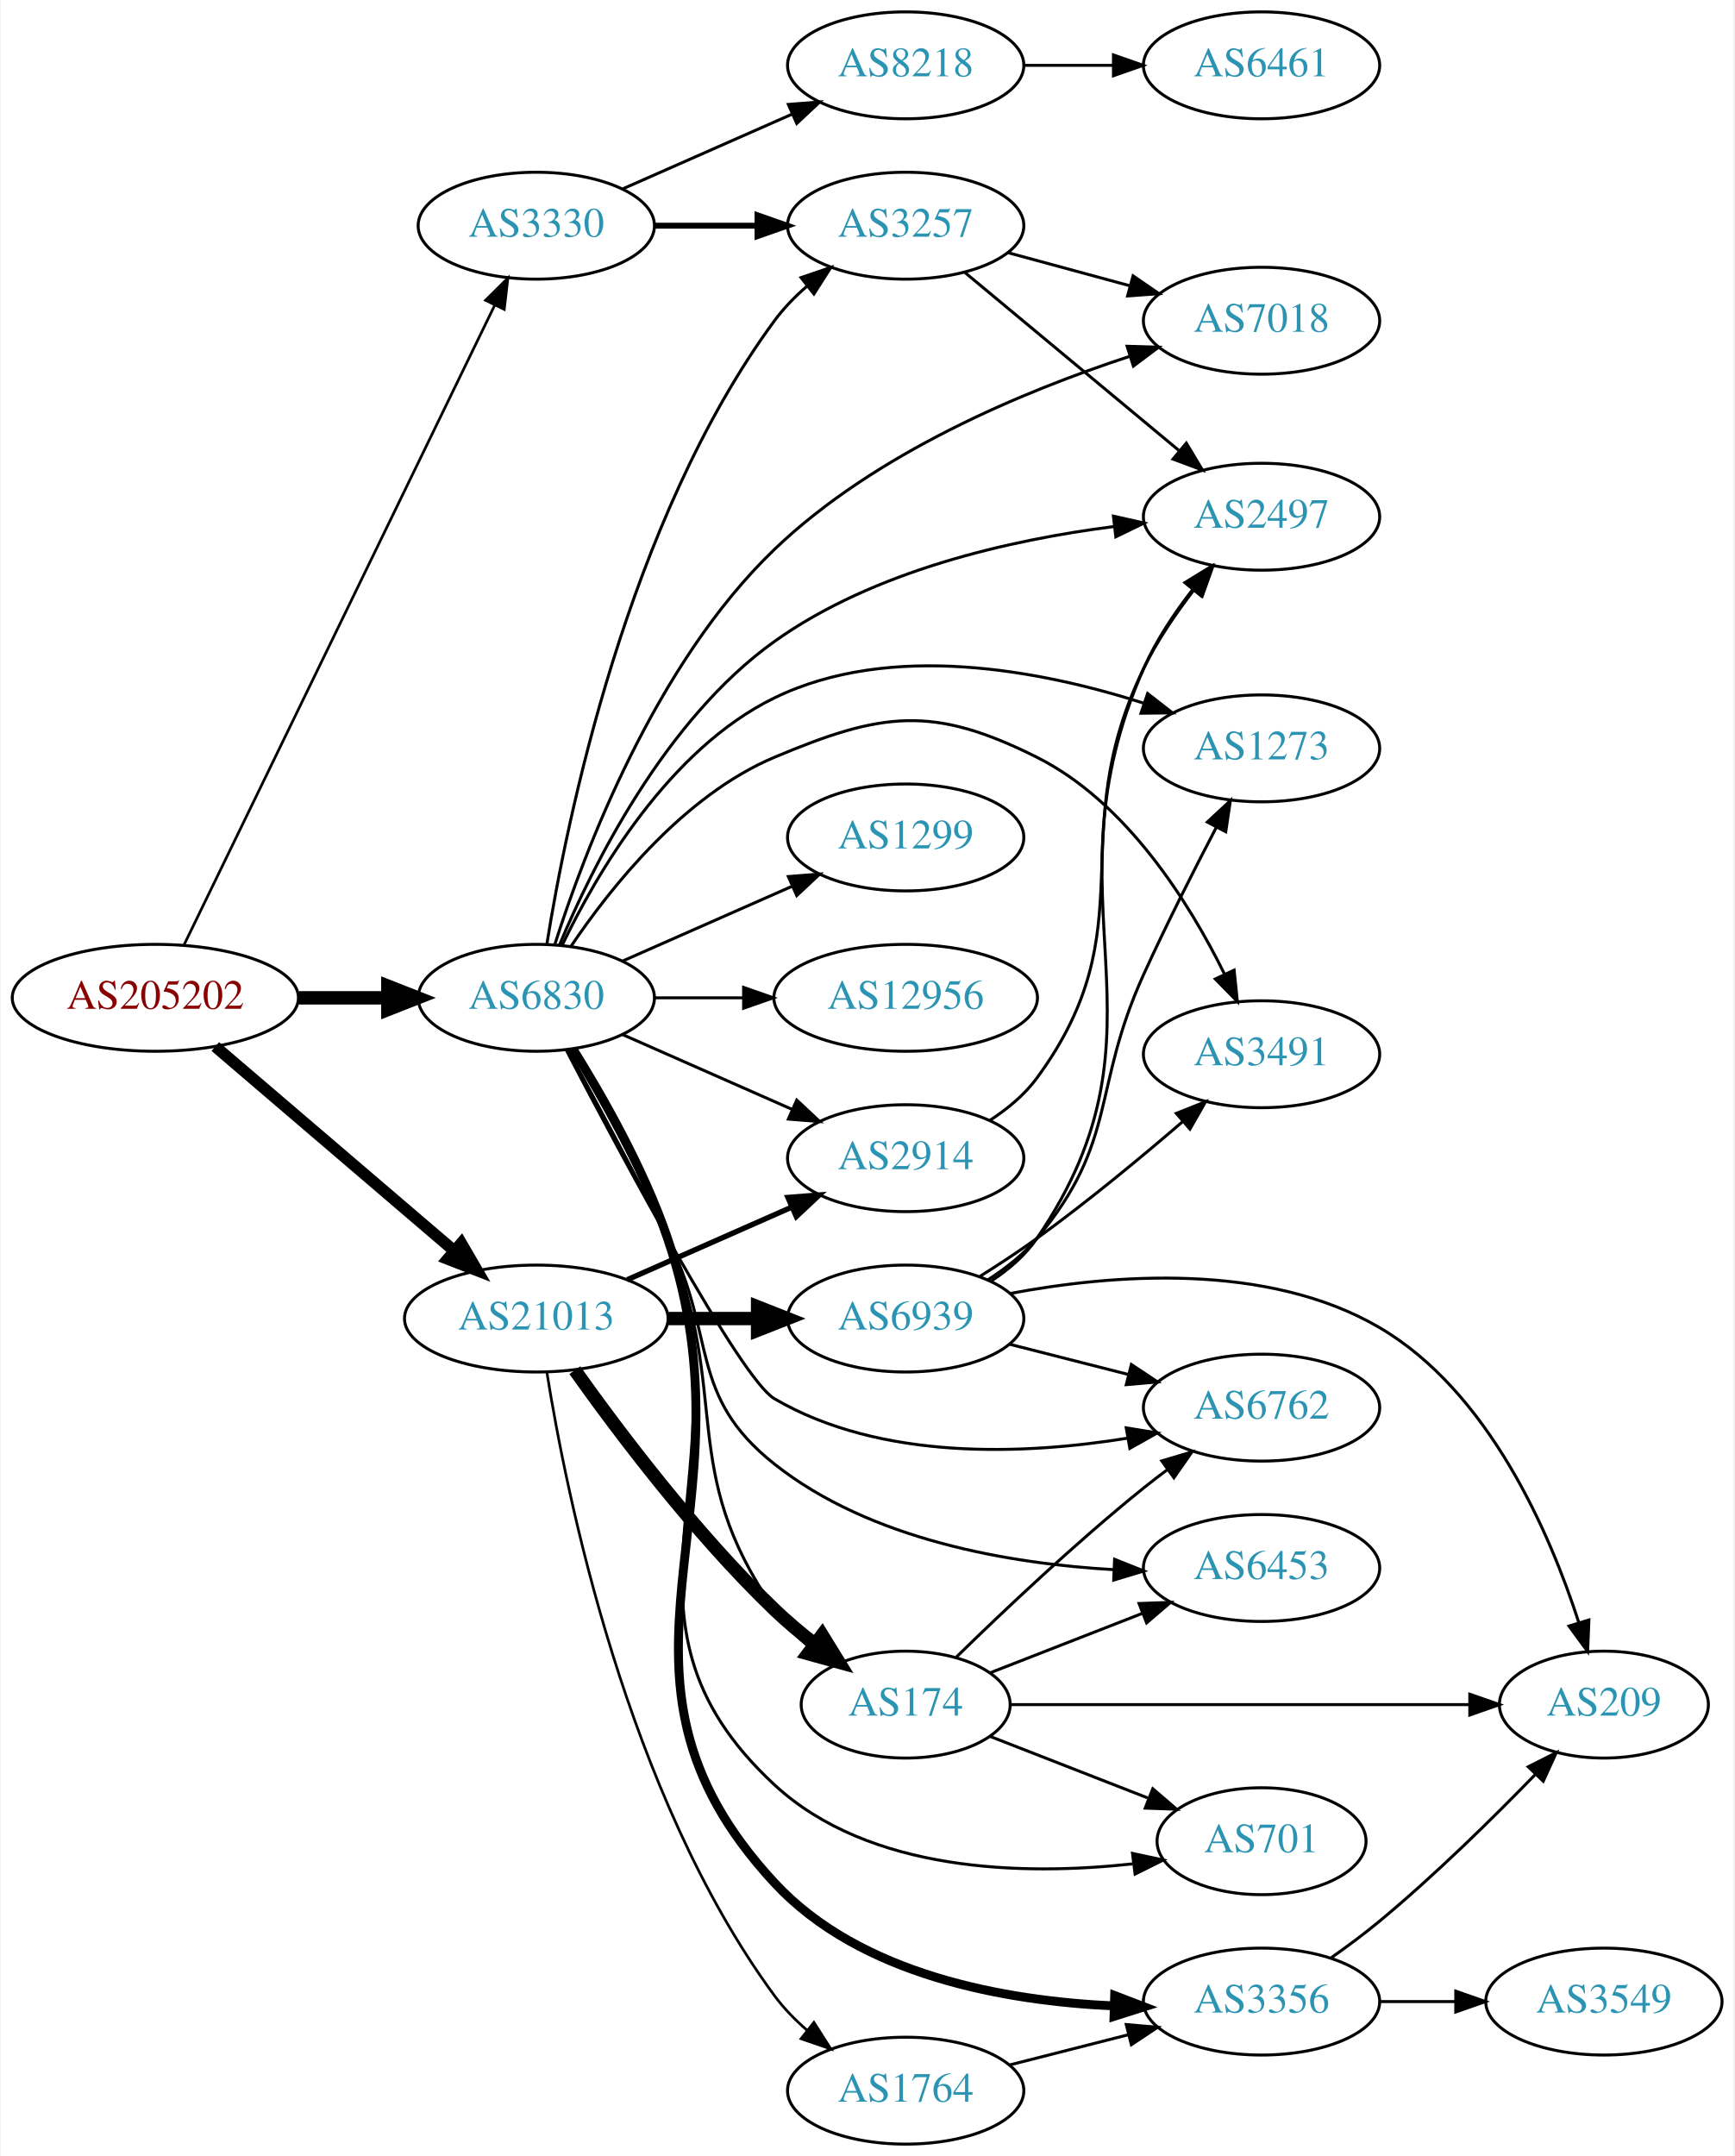
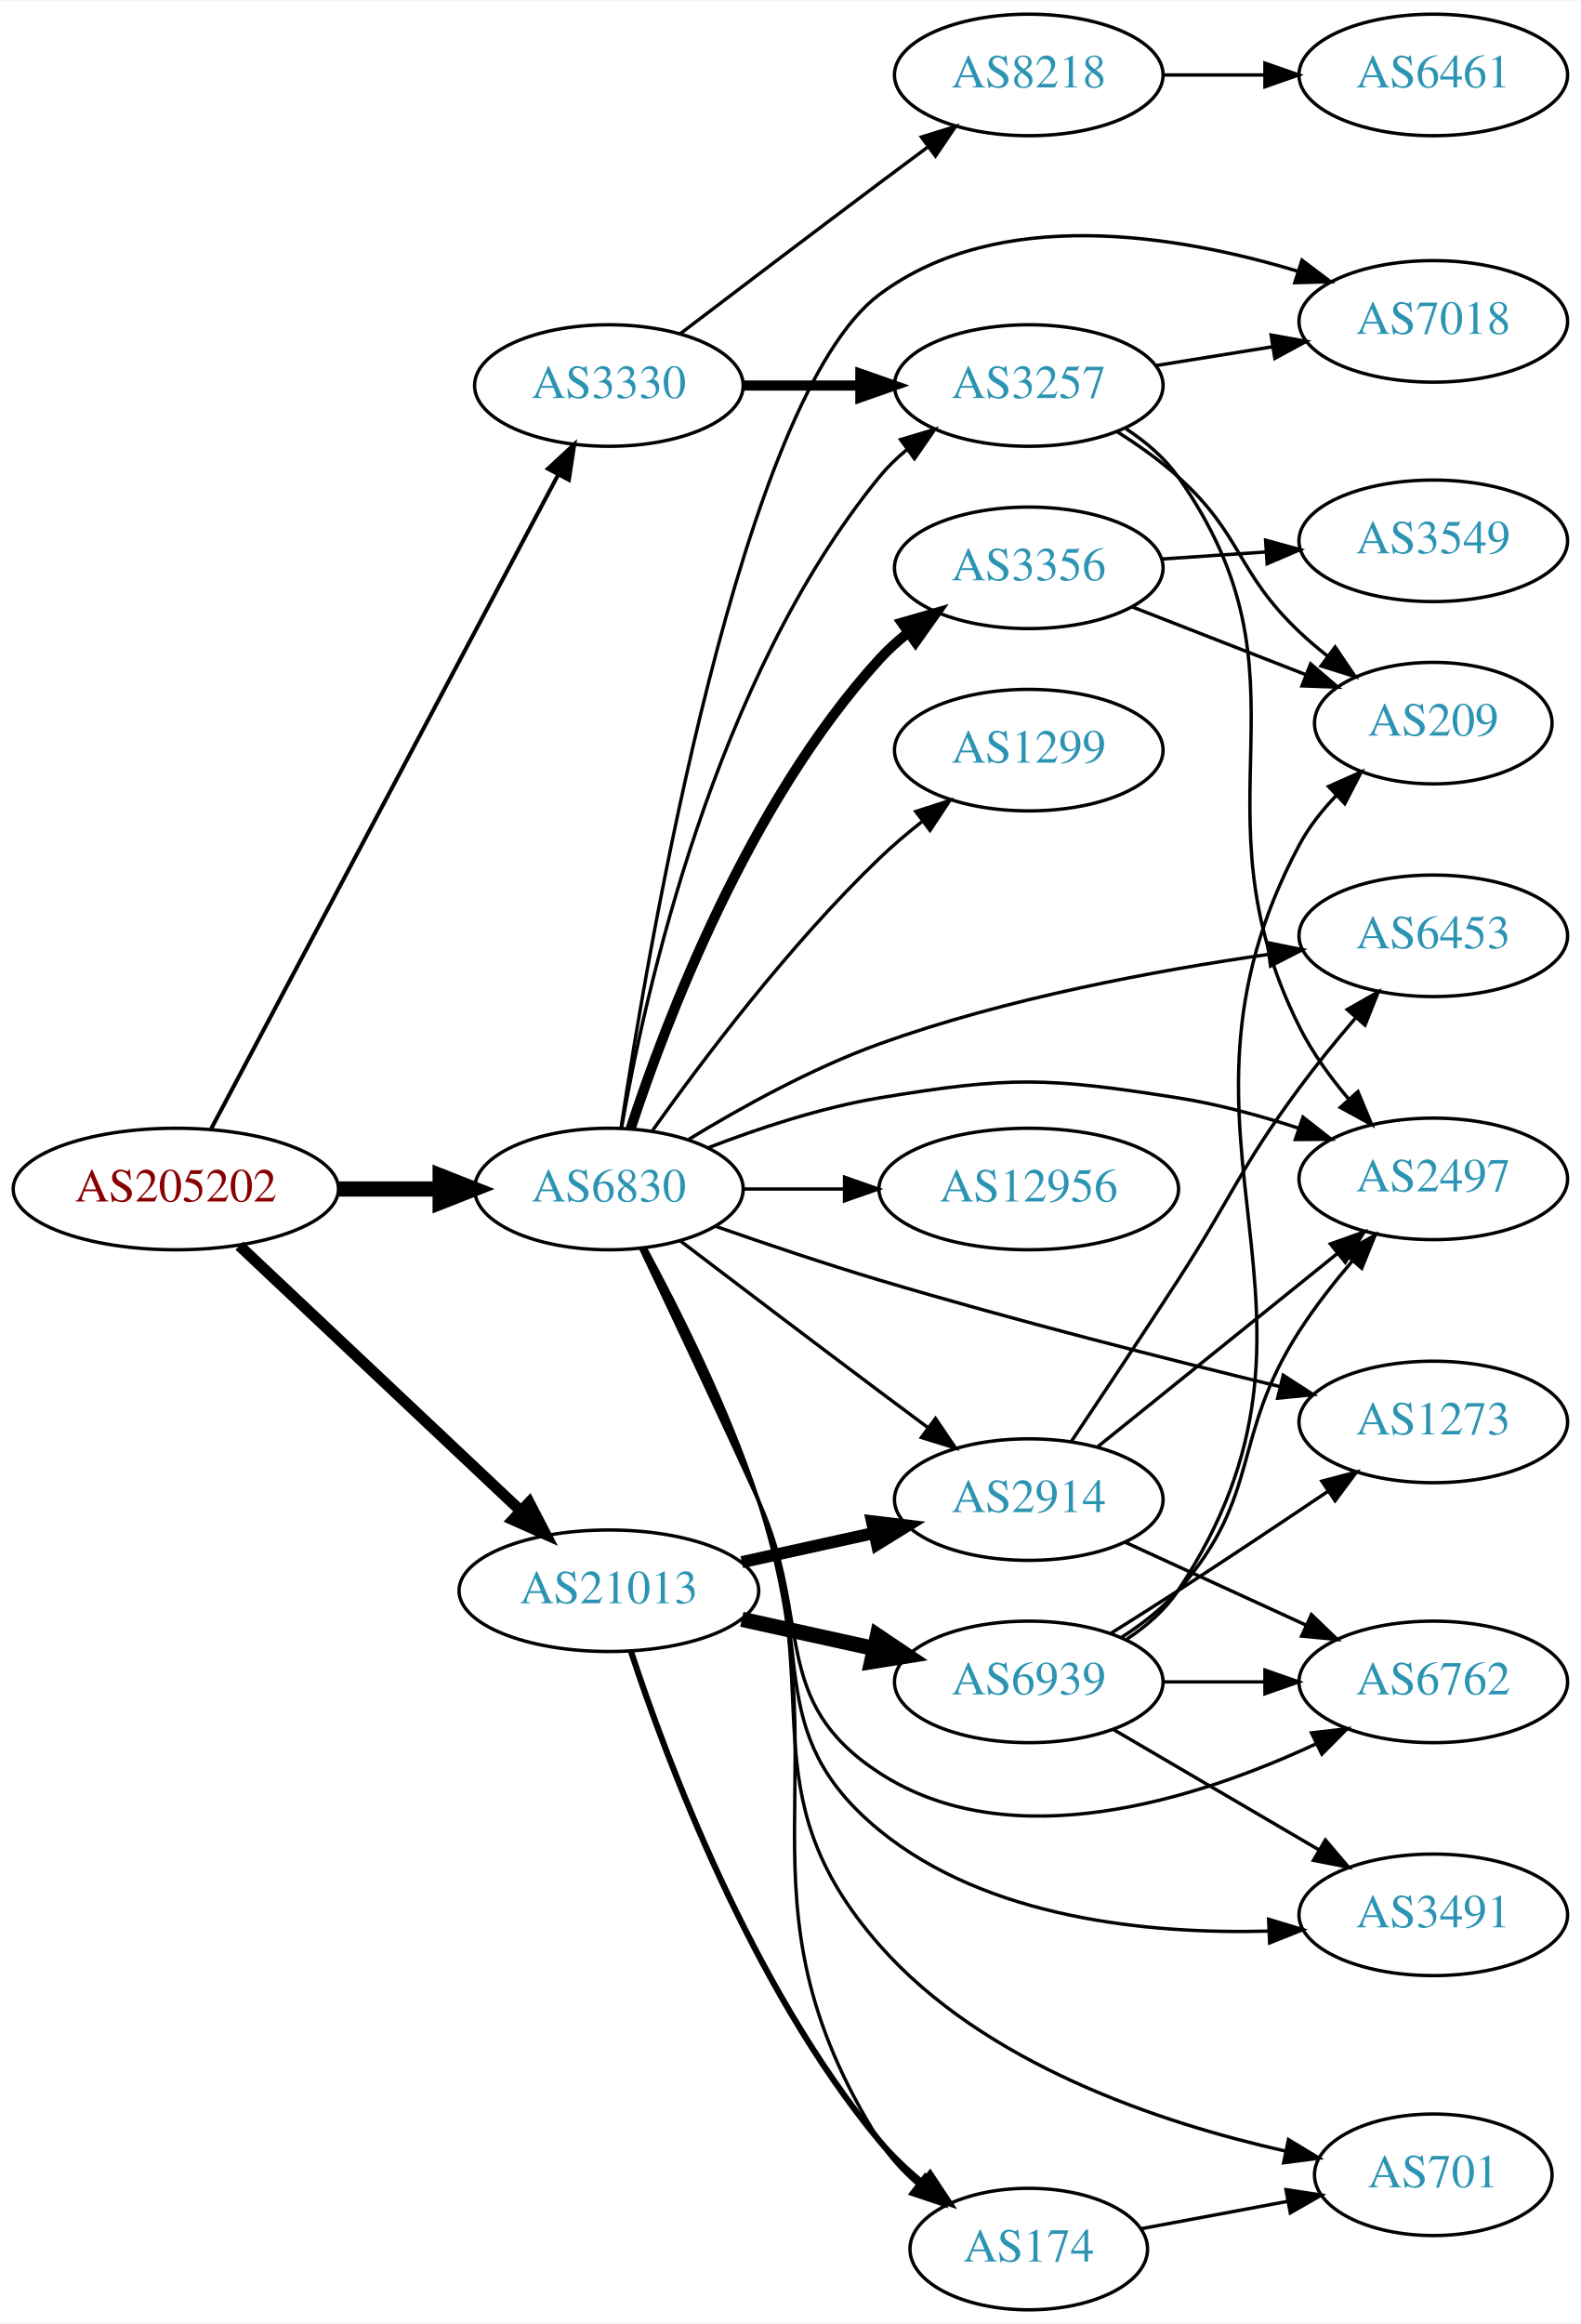
- <svg xmlns="http://www.w3.org/2000/svg" xmlns:xlink="http://www.w3.org/1999/xlink" width="584pt" height="726pt" viewBox="0.00 0.00 583.56 726.00">
-   <g id="graph0" class="graph" transform="scale(1 1) rotate(0) translate(4 722)">
-     <polygon fill="white" stroke="none" points="-4,4 -4,-722 579.562,-722 579.562,4 -4,4" />
+ <svg xmlns="http://www.w3.org/2000/svg" xmlns:xlink="http://www.w3.org/1999/xlink" width="468pt" height="688pt" viewBox="0.00 0.00 468.27 688.00">
+   <g id="graph0" class="graph" transform="scale(1 1) rotate(0) translate(4 684)">
+     <polygon fill="white" stroke="none" points="-4,4 -4,-684 464.269,-684 464.269,4 -4,4" />
    <g id="node1" class="node">
      <g id="a_node1">
        <a xlink:href="/asn/205202" xlink:title="AS205202 ~ Catalysts GmbH [AT]">
-           <ellipse fill="#ffffff" stroke="black" cx="48.096" cy="-386" rx="48.192" ry="18" />
-           <text text-anchor="middle" x="48.096" y="-382.3" font-family="Times,serif" font-size="14.00" fill="#880000">AS205202</text>
+           <ellipse fill="#ffffff" stroke="black" cx="48.096" cy="-332" rx="48.192" ry="18" />
+           <text text-anchor="middle" x="48.096" y="-328.3" font-family="Times,serif" font-size="14.00" fill="#880000">AS205202</text>
        </a>
      </g>
    </g>
    <g id="node2" class="node">
      <g id="a_node2">
        <a xlink:href="/asn/3330" xlink:title="AS3330 ~ Vienna, Austria [AT]">
-           <ellipse fill="#ffffff" stroke="black" cx="176.388" cy="-646" rx="39.794" ry="18" />
-           <text text-anchor="middle" x="176.388" y="-642.3" font-family="Times,serif" font-size="14.00" fill="#2c94b3">AS3330</text>
+           <ellipse fill="#ffffff" stroke="black" cx="176.388" cy="-570" rx="39.794" ry="18" />
+           <text text-anchor="middle" x="176.388" y="-566.3" font-family="Times,serif" font-size="14.00" fill="#2c94b3">AS3330</text>
        </a>
      </g>
    </g>
    <g id="edge1" class="edge">
-       <path fill="none" stroke="black" stroke-width="0.9" d="M57.776,-403.871C79.548,-448.694 136.573,-566.092 162.374,-619.21" />
-       <polygon fill="black" stroke="black" stroke-width="0.9" points="159.296,-620.882 166.813,-628.348 165.592,-617.824 159.296,-620.882" />
+       <path fill="none" stroke="black" stroke-width="1.2" d="M58.588,-349.889C80.638,-391.441 135.409,-494.659 161.344,-543.534" />
+       <polygon fill="black" stroke="black" stroke-width="1.2" points="158.349,-545.358 166.128,-552.551 164.533,-542.077 158.349,-545.358" />
    </g>
    <g id="node3" class="node">
      <g id="a_node3">
        <a xlink:href="/asn/6830" xlink:title="AS6830 ~ LGI-UPC [AT]">
-           <ellipse fill="#ffffff" stroke="black" cx="176.388" cy="-386" rx="39.794" ry="18" />
-           <text text-anchor="middle" x="176.388" y="-382.3" font-family="Times,serif" font-size="14.00" fill="#2c94b3">AS6830</text>
+           <ellipse fill="#ffffff" stroke="black" cx="176.388" cy="-332" rx="39.794" ry="18" />
+           <text text-anchor="middle" x="176.388" y="-328.3" font-family="Times,serif" font-size="14.00" fill="#2c94b3">AS6830</text>
        </a>
      </g>
    </g>
    <g id="edge2" class="edge">
-       <path fill="none" stroke="black" stroke-width="4.5" d="M96.481,-386C106.248,-386 116.551,-386 126.373,-386" />
-       <polygon fill="black" stroke="black" stroke-width="4.5" points="126.393,-389.938 136.393,-386 126.393,-382.063 126.393,-389.938" />
+       <path fill="none" stroke="black" stroke-width="4.5" d="M96.481,-332C106.248,-332 116.551,-332 126.373,-332" />
+       <polygon fill="black" stroke="black" stroke-width="4.5" points="126.393,-335.938 136.393,-332 126.393,-328.063 126.393,-335.938" />
    </g>
    <g id="node4" class="node">
      <g id="a_node4">
        <a xlink:href="/asn/21013" xlink:title="AS21013 ~ Wels, AT [AT]">
-           <ellipse fill="#ffffff" stroke="black" cx="176.388" cy="-278" rx="44.393" ry="18" />
-           <text text-anchor="middle" x="176.388" y="-274.3" font-family="Times,serif" font-size="14.00" fill="#2c94b3">AS21013</text>
+           <ellipse fill="#ffffff" stroke="black" cx="176.388" cy="-213" rx="44.393" ry="18" />
+           <text text-anchor="middle" x="176.388" y="-209.3" font-family="Times,serif" font-size="14.00" fill="#2c94b3">AS21013</text>
        </a>
      </g>
    </g>
    <g id="edge3" class="edge">
-       <path fill="none" stroke="black" stroke-width="3.9" d="M68.277,-369.597C89.727,-351.254 124.614,-321.419 148.715,-300.809" />
-       <polygon fill="black" stroke="black" stroke-width="3.9" points="151.115,-303.363 156.44,-294.203 146.565,-298.043 151.115,-303.363" />
+       <path fill="none" stroke="black" stroke-width="3.3" d="M66.922,-315.203C88.641,-294.738 125.478,-260.028 150.116,-236.813" />
+       <polygon fill="black" stroke="black" stroke-width="3.3" points="152.774,-239.117 157.652,-229.712 147.973,-234.022 152.774,-239.117" />
    </g>
    <g id="node5" class="node">
      <g id="a_node5">
        <a xlink:href="/asn/8218" xlink:title="AS8218 ~ legacy Neotelecoms [FR]">
-           <ellipse fill="#ffffff" stroke="black" cx="300.78" cy="-700" rx="39.794" ry="18" />
-           <text text-anchor="middle" x="300.78" y="-696.3" font-family="Times,serif" font-size="14.00" fill="#2c94b3">AS8218</text>
+           <ellipse fill="#ffffff" stroke="black" cx="300.78" cy="-662" rx="39.794" ry="18" />
+           <text text-anchor="middle" x="300.78" y="-658.3" font-family="Times,serif" font-size="14.00" fill="#2c94b3">AS8218</text>
        </a>
      </g>
    </g>
    <g id="edge4" class="edge">
-       <path fill="none" stroke="black" d="M205.467,-658.389C222.415,-665.866 244.212,-675.483 262.581,-683.588" />
-       <polygon fill="black" stroke="black" points="261.269,-686.834 271.831,-687.669 264.095,-680.43 261.269,-686.834" />
+       <path fill="none" stroke="black" d="M197.524,-585.35C213.503,-597.508 236.428,-614.9 256.584,-630 261.159,-633.427 266.017,-637.047 270.762,-640.57" />
+       <polygon fill="black" stroke="black" points="268.975,-643.602 279.093,-646.745 273.143,-637.978 268.975,-643.602" />
    </g>
    <g id="node6" class="node">
      <g id="a_node6">
        <a xlink:href="/asn/3257" xlink:title="AS3257 ~ GTT [DE]">
-           <ellipse fill="#ffffff" stroke="black" cx="300.78" cy="-646" rx="39.794" ry="18" />
-           <text text-anchor="middle" x="300.78" y="-642.3" font-family="Times,serif" font-size="14.00" fill="#2c94b3">AS3257</text>
+           <ellipse fill="#ffffff" stroke="black" cx="300.78" cy="-570" rx="39.794" ry="18" />
+           <text text-anchor="middle" x="300.78" y="-566.3" font-family="Times,serif" font-size="14.00" fill="#2c94b3">AS3257</text>
        </a>
      </g>
    </g>
    <g id="edge5" class="edge">
-       <path fill="none" stroke="black" stroke-width="2" d="M216.113,-646C227.052,-646 239.102,-646 250.568,-646" />
-       <polygon fill="black" stroke="black" stroke-width="2" points="250.886,-649.5 260.886,-646 250.886,-642.5 250.886,-649.5" />
+       <path fill="none" stroke="black" stroke-width="3" d="M216.113,-570C227.052,-570 239.102,-570 250.568,-570" />
+       <polygon fill="black" stroke="black" stroke-width="3" points="250.886,-573.5 260.886,-570 250.886,-566.5 250.886,-573.5" />
    </g>
    <g id="edge19" class="edge">
-       <path fill="none" stroke="black" d="M179.925,-403.956C186.432,-444.789 206.831,-546.299 256.584,-614 259.682,-618.216 263.495,-622.12 267.561,-625.647" />
-       <polygon fill="black" stroke="black" points="265.547,-628.516 275.57,-631.947 269.874,-623.013 265.547,-628.516" />
+       <path fill="none" stroke="black" d="M180.136,-350.054C186.878,-389.135 207.409,-482.883 256.584,-543 258.963,-545.909 261.744,-548.597 264.725,-551.056" />
+       <polygon fill="black" stroke="black" points="262.805,-553.987 272.954,-557.027 266.916,-548.321 262.805,-553.987" />
    </g>
    <g id="node8" class="node">
      <g id="a_node8">
        <a xlink:href="/asn/7018" xlink:title="AS7018 ~ AT&amp;T Services, Inc. [US]">
-           <ellipse fill="#ffffff" stroke="black" cx="420.622" cy="-614" rx="39.794" ry="18" />
-           <text text-anchor="middle" x="420.622" y="-610.3" font-family="Times,serif" font-size="14.00" fill="#2c94b3">AS7018</text>
-         </a>
-       </g>
-     </g>
-     <g id="edge15" class="edge">
-       <path fill="none" stroke="black" d="M182.681,-404.149C192.535,-435.101 216.418,-498.479 256.584,-537 290.451,-569.481 340.56,-590.325 376.276,-602.023" />
-       <polygon fill="black" stroke="black" points="375.353,-605.402 385.943,-605.082 377.465,-598.728 375.353,-605.402" />
+           <ellipse fill="#ffffff" stroke="black" cx="420.622" cy="-589" rx="39.794" ry="18" />
+           <text text-anchor="middle" x="420.622" y="-585.3" font-family="Times,serif" font-size="14.00" fill="#2c94b3">AS7018</text>
+         </a>
+       </g>
+     </g>
+     <g id="edge13" class="edge">
+       <path fill="none" stroke="black" d="M179.984,-350.1C188.24,-404.814 215.764,-566.596 256.584,-597 292.004,-623.383 344.722,-614.678 380.55,-603.829" />
+       <polygon fill="black" stroke="black" points="381.726,-607.128 390.179,-600.74 379.588,-600.462 381.726,-607.128" />
    </g>
    <g id="node9" class="node">
      <g id="a_node9">
        <a xlink:href="/asn/2497" xlink:title="AS2497 ~ Internet Initiative Japan Inc. [JP]">
-           <ellipse fill="#ffffff" stroke="black" cx="420.622" cy="-548" rx="39.794" ry="18" />
-           <text text-anchor="middle" x="420.622" y="-544.3" font-family="Times,serif" font-size="14.00" fill="#2c94b3">AS2497</text>
-         </a>
-       </g>
-     </g>
-     <g id="edge13" class="edge">
-       <path fill="none" stroke="black" d="M184.144,-403.669C195.176,-430.092 219.604,-479.612 256.584,-506 290.113,-529.926 336.133,-540.238 370.731,-544.674" />
-       <polygon fill="black" stroke="black" points="370.74,-548.198 381.076,-545.87 371.544,-541.244 370.74,-548.198" />
-     </g>
-     <g id="node10" class="node">
-       <g id="a_node10">
-         <a xlink:href="/asn/2914" xlink:title="AS2914 ~ NTT America, Inc. [US]">
-           <ellipse fill="#ffffff" stroke="black" cx="300.78" cy="-332" rx="39.794" ry="18" />
-           <text text-anchor="middle" x="300.78" y="-328.3" font-family="Times,serif" font-size="14.00" fill="#2c94b3">AS2914</text>
-         </a>
-       </g>
-     </g>
-     <g id="edge9" class="edge">
-       <path fill="none" stroke="black" d="M205.467,-373.611C222.415,-366.134 244.212,-356.517 262.581,-348.412" />
-       <polygon fill="black" stroke="black" points="264.095,-351.57 271.831,-344.331 261.269,-345.166 264.095,-351.57" />
+           <ellipse fill="#ffffff" stroke="black" cx="420.622" cy="-335" rx="39.794" ry="18" />
+           <text text-anchor="middle" x="420.622" y="-331.3" font-family="Times,serif" font-size="14.00" fill="#2c94b3">AS2497</text>
+         </a>
+       </g>
+     </g>
+     <g id="edge16" class="edge">
+       <path fill="none" stroke="black" d="M205.764,-344.208C220.602,-349.936 239.243,-356.125 256.584,-359 295.34,-365.425 306.165,-365.086 344.976,-359 356.834,-357.141 369.378,-353.715 380.73,-350.023" />
+       <polygon fill="black" stroke="black" points="382.016,-353.282 390.351,-346.742 379.757,-346.657 382.016,-353.282" />
    </g>
    <g id="node11" class="node">
      <g id="a_node11">
-         <a xlink:href="/asn/6762" xlink:title="AS6762 ~ TELECOM ITALIA SPARKLE S.p.A. [IT]">
-           <ellipse fill="#ffffff" stroke="black" cx="420.622" cy="-248" rx="39.794" ry="18" />
-           <text text-anchor="middle" x="420.622" y="-244.3" font-family="Times,serif" font-size="14.00" fill="#2c94b3">AS6762</text>
+         <a xlink:href="/asn/1299" xlink:title="AS1299 ~ Telia Carrier [EU]">
+           <ellipse fill="#ffffff" stroke="black" cx="300.78" cy="-462" rx="39.794" ry="18" />
+           <text text-anchor="middle" x="300.78" y="-458.3" font-family="Times,serif" font-size="14.00" fill="#2c94b3">AS1299</text>
        </a>
      </g>
    </g>
    <g id="edge10" class="edge">
-       <path fill="none" stroke="black" d="M186.506,-368.337C204.773,-333.286 245.091,-257.723 256.584,-251 292.502,-229.987 340.924,-232.116 375.65,-237.738" />
-       <polygon fill="black" stroke="black" points="375.05,-241.187 385.508,-239.487 376.272,-234.294 375.05,-241.187" />
+       <path fill="none" stroke="black" d="M189.365,-349.397C203.932,-369.901 229.899,-404.415 256.584,-430 260.443,-433.7 264.737,-437.346 269.079,-440.777" />
+       <polygon fill="black" stroke="black" points="267.301,-443.821 277.386,-447.069 271.528,-438.241 267.301,-443.821" />
    </g>
    <g id="node12" class="node">
      <g id="a_node12">
-         <a xlink:href="/asn/174" xlink:title="AS174 ~ Cogent Communications [US]">
-           <ellipse fill="#ffffff" stroke="black" cx="300.78" cy="-148" rx="35.194" ry="18" />
-           <text text-anchor="middle" x="300.78" y="-144.3" font-family="Times,serif" font-size="14.00" fill="#2c94b3">AS174</text>
+         <a xlink:href="/asn/2914" xlink:title="AS2914 ~ NTT America, Inc. [US]">
+           <ellipse fill="#ffffff" stroke="black" cx="300.78" cy="-240" rx="39.794" ry="18" />
+           <text text-anchor="middle" x="300.78" y="-236.3" font-family="Times,serif" font-size="14.00" fill="#2c94b3">AS2914</text>
        </a>
      </g>
    </g>
    <g id="edge11" class="edge">
-       <path fill="none" stroke="black" d="M188.104,-368.503C197.604,-352.437 211.362,-327.745 220.584,-305 242.305,-251.422 223.615,-227.492 256.584,-180 259.777,-175.4 263.846,-171.198 268.205,-167.461" />
-       <polygon fill="black" stroke="black" points="270.468,-170.136 276.238,-161.25 266.187,-164.598 270.468,-170.136" />
+       <path fill="none" stroke="black" d="M197.524,-316.65C213.503,-304.492 236.428,-287.1 256.584,-272 261.159,-268.573 266.017,-264.953 270.762,-261.43" />
+       <polygon fill="black" stroke="black" points="273.143,-264.022 279.093,-255.255 268.975,-258.398 273.143,-264.022" />
    </g>
    <g id="node13" class="node">
      <g id="a_node13">
-         <a xlink:href="/asn/1273" xlink:title="AS1273 ~ Vodafone Group PLC [EU]">
-           <ellipse fill="#ffffff" stroke="black" cx="420.622" cy="-470" rx="39.794" ry="18" />
-           <text text-anchor="middle" x="420.622" y="-466.3" font-family="Times,serif" font-size="14.00" fill="#2c94b3">AS1273</text>
+         <a xlink:href="/asn/6453" xlink:title="AS6453 ~ TATA COMMUNICATIONS (AMERICA) INC [US]">
+           <ellipse fill="#ffffff" stroke="black" cx="420.622" cy="-407" rx="39.794" ry="18" />
+           <text text-anchor="middle" x="420.622" y="-403.3" font-family="Times,serif" font-size="14.00" fill="#2c94b3">AS6453</text>
        </a>
      </g>
    </g>
    <g id="edge12" class="edge">
-       <path fill="none" stroke="black" d="M185.031,-403.582C196.563,-427.594 220.92,-469.644 256.584,-487 295.828,-506.098 346.564,-496.213 380.939,-485.217" />
-       <polygon fill="black" stroke="black" points="382.256,-488.466 390.614,-481.955 380.019,-481.833 382.256,-488.466" />
+       <path fill="none" stroke="black" d="M200.082,-346.735C215.464,-356.106 236.564,-367.792 256.584,-375 294.052,-388.491 338.525,-396.738 371.551,-401.473" />
+       <polygon fill="black" stroke="black" points="371.464,-404.994 381.848,-402.889 372.418,-398.059 371.464,-404.994" />
    </g>
    <g id="node14" class="node">
      <g id="a_node14">
-         <a xlink:href="/asn/3356" xlink:title="AS3356 ~ Level 3 Parent, LLC [US]">
-           <ellipse fill="#ffffff" stroke="black" cx="420.622" cy="-48" rx="39.794" ry="18" />
-           <text text-anchor="middle" x="420.622" y="-44.3" font-family="Times,serif" font-size="14.00" fill="#2c94b3">AS3356</text>
+         <a xlink:href="/asn/1273" xlink:title="AS1273 ~ Vodafone Group PLC [EU]">
+           <ellipse fill="#ffffff" stroke="black" cx="420.622" cy="-263" rx="39.794" ry="18" />
+           <text text-anchor="middle" x="420.622" y="-259.3" font-family="Times,serif" font-size="14.00" fill="#2c94b3">AS1273</text>
        </a>
      </g>
    </g>
    <g id="edge14" class="edge">
-       <path fill="none" stroke="black" stroke-width="3" d="M188.739,-368.739C198.667,-352.833 212.697,-328.241 220.584,-305 252,-212.423 190.138,-159.711 256.584,-88 285.463,-56.832 334.328,-48.191 371.048,-46.528" />
-       <polygon fill="black" stroke="black" stroke-width="3" points="371.164,-50.026 381.056,-46.231 370.956,-43.029 371.164,-50.026" />
+       <path fill="none" stroke="black" d="M208.052,-320.935C222.664,-315.82 240.438,-309.824 256.584,-305 296.431,-293.094 342.347,-281.449 375.278,-273.452" />
+       <polygon fill="black" stroke="black" points="376.16,-276.84 385.06,-271.091 374.518,-270.035 376.16,-276.84" />
    </g>
    <g id="node15" class="node">
      <g id="a_node15">
-         <a xlink:href="/asn/701" xlink:title="AS701 ~ UUNET [US]">
-           <ellipse fill="#ffffff" stroke="black" cx="420.622" cy="-102" rx="35.194" ry="18" />
-           <text text-anchor="middle" x="420.622" y="-98.3" font-family="Times,serif" font-size="14.00" fill="#2c94b3">AS701</text>
-         </a>
-       </g>
-     </g>
-     <g id="edge16" class="edge">
-       <path fill="none" stroke="black" d="M188.58,-368.684C198.401,-352.74 212.363,-328.125 220.584,-305 248.495,-226.485 195.432,-177.604 256.584,-121 288.561,-91.401 340.504,-90.382 377.153,-94.362" />
-       <polygon fill="black" stroke="black" points="377.168,-97.891 387.526,-95.663 378.04,-90.945 377.168,-97.891" />
+         <a xlink:href="/asn/3356" xlink:title="AS3356 ~ Level 3 Parent, LLC [US]">
+           <ellipse fill="#ffffff" stroke="black" cx="300.78" cy="-516" rx="39.794" ry="18" />
+           <text text-anchor="middle" x="300.78" y="-512.3" font-family="Times,serif" font-size="14.00" fill="#2c94b3">AS3356</text>
+         </a>
+       </g>
+     </g>
+     <g id="edge15" class="edge">
+       <path fill="none" stroke="black" stroke-width="3" d="M182.83,-349.875C193.06,-381.116 217.692,-446.379 256.584,-489 259.117,-491.776 262,-494.375 265.046,-496.779" />
+       <polygon fill="black" stroke="black" stroke-width="3" points="263.182,-499.747 273.364,-502.673 267.229,-494.035 263.182,-499.747" />
    </g>
    <g id="node16" class="node">
      <g id="a_node16">
-         <a xlink:href="/asn/1299" xlink:title="AS1299 ~ Telia Carrier [EU]">
-           <ellipse fill="#ffffff" stroke="black" cx="300.78" cy="-440" rx="39.794" ry="18" />
-           <text text-anchor="middle" x="300.78" y="-436.3" font-family="Times,serif" font-size="14.00" fill="#2c94b3">AS1299</text>
+         <a xlink:href="/asn/12956" xlink:title="AS12956 ~ TELXIUS [ES]">
+           <ellipse fill="#ffffff" stroke="black" cx="300.78" cy="-332" rx="44.393" ry="18" />
+           <text text-anchor="middle" x="300.78" y="-328.3" font-family="Times,serif" font-size="14.00" fill="#2c94b3">AS12956</text>
        </a>
      </g>
    </g>
    <g id="edge17" class="edge">
-       <path fill="none" stroke="black" d="M205.467,-398.389C222.415,-405.866 244.212,-415.483 262.581,-423.588" />
-       <polygon fill="black" stroke="black" points="261.269,-426.834 271.831,-427.669 264.095,-420.43 261.269,-426.834" />
+       <path fill="none" stroke="black" d="M216.113,-332C225.573,-332 235.865,-332 245.891,-332" />
+       <polygon fill="black" stroke="black" points="246.198,-335.5 256.198,-332 246.198,-328.5 246.198,-335.5" />
    </g>
    <g id="node17" class="node">
      <g id="a_node17">
-         <a xlink:href="/asn/12956" xlink:title="AS12956 ~ TELXIUS [ES]">
-           <ellipse fill="#ffffff" stroke="black" cx="300.78" cy="-386" rx="44.393" ry="18" />
-           <text text-anchor="middle" x="300.78" y="-382.3" font-family="Times,serif" font-size="14.00" fill="#2c94b3">AS12956</text>
+         <a xlink:href="/asn/6762" xlink:title="AS6762 ~ TELECOM ITALIA SPARKLE S.p.A. [IT]">
+           <ellipse fill="#ffffff" stroke="black" cx="420.622" cy="-186" rx="39.794" ry="18" />
+           <text text-anchor="middle" x="420.622" y="-182.3" font-family="Times,serif" font-size="14.00" fill="#2c94b3">AS6762</text>
        </a>
      </g>
    </g>
    <g id="edge18" class="edge">
-       <path fill="none" stroke="black" d="M216.113,-386C225.573,-386 235.865,-386 245.891,-386" />
-       <polygon fill="black" stroke="black" points="246.198,-389.5 256.198,-386 246.198,-382.5 246.198,-389.5" />
+       <path fill="none" stroke="black" d="M185.777,-314.413C194.561,-295.935 208.704,-266 220.584,-240 236.956,-204.168 223.551,-180.467 256.584,-159 295.615,-133.634 350.66,-151.266 385.743,-167.582" />
+       <polygon fill="black" stroke="black" points="384.554,-170.896 395.079,-172.113 387.61,-164.598 384.554,-170.896" />
    </g>
    <g id="node18" class="node">
      <g id="a_node18">
-         <a xlink:href="/asn/6453" xlink:title="AS6453 ~ TATA COMMUNICATIONS (AMERICA) INC [US]">
-           <ellipse fill="#ffffff" stroke="black" cx="420.622" cy="-194" rx="39.794" ry="18" />
-           <text text-anchor="middle" x="420.622" y="-190.3" font-family="Times,serif" font-size="14.00" fill="#2c94b3">AS6453</text>
+         <a xlink:href="/asn/701" xlink:title="AS701 ~ UUNET [US]">
+           <ellipse fill="#ffffff" stroke="black" cx="420.622" cy="-40" rx="35.194" ry="18" />
+           <text text-anchor="middle" x="420.622" y="-36.3" font-family="Times,serif" font-size="14.00" fill="#2c94b3">AS701</text>
        </a>
      </g>
    </g>
    <g id="edge20" class="edge">
-       <path fill="none" stroke="black" d="M187.069,-368.429C195.988,-352.106 209.481,-327.067 220.584,-305 237.382,-271.612 227.286,-252.208 256.584,-229 288.907,-203.395 335.735,-195.448 370.92,-193.436" />
-       <polygon fill="black" stroke="black" points="371.134,-196.93 380.974,-193.002 370.833,-189.936 371.134,-196.93" />
+       <path fill="none" stroke="black" d="M186.765,-314.409C196.217,-296.175 210.773,-266.661 220.584,-240 241.584,-182.932 216.443,-153.679 256.584,-108 287.579,-72.728 339.816,-55.324 376.801,-47.031" />
+       <polygon fill="black" stroke="black" points="377.733,-50.411 386.797,-44.926 376.291,-43.562 377.733,-50.411" />
    </g>
    <g id="node19" class="node">
      <g id="a_node19">
        <a xlink:href="/asn/3491" xlink:title="AS3491 ~ PCCW Global, Inc. [US]">
-           <ellipse fill="#ffffff" stroke="black" cx="420.622" cy="-367" rx="39.794" ry="18" />
-           <text text-anchor="middle" x="420.622" y="-363.3" font-family="Times,serif" font-size="14.00" fill="#2c94b3">AS3491</text>
+           <ellipse fill="#ffffff" stroke="black" cx="420.622" cy="-117" rx="39.794" ry="18" />
+           <text text-anchor="middle" x="420.622" y="-113.3" font-family="Times,serif" font-size="14.00" fill="#2c94b3">AS3491</text>
        </a>
      </g>
    </g>
    <g id="edge21" class="edge">
-       <path fill="none" stroke="black" d="M187.996,-403.24C201.247,-422.937 225.948,-454.108 256.584,-467 292.793,-482.238 309.858,-484.609 344.976,-467 375.103,-451.893 396.18,-418.219 408.081,-394.122" />
-       <polygon fill="black" stroke="black" points="411.386,-395.32 412.477,-384.781 405.052,-392.339 411.386,-395.32" />
-     </g>
-     <g id="edge25" class="edge">
-       <path fill="none" stroke="black" stroke-width="1.8" d="M207.015,-291.072C223.61,-298.393 244.469,-307.597 262.203,-315.421" />
-       <polygon fill="black" stroke="black" stroke-width="1.8" points="261.124,-318.77 271.686,-319.605 263.95,-312.366 261.124,-318.77" />
-     </g>
-     <g id="edge24" class="edge">
-       <path fill="none" stroke="black" stroke-width="4.5" d="M189.365,-260.603C203.932,-240.099 229.899,-205.585 256.584,-180 260.71,-176.044 265.334,-172.149 269.983,-168.512" />
-       <polygon fill="black" stroke="black" stroke-width="4.5" points="272.639,-171.441 278.272,-162.288 267.911,-165.144 272.639,-171.441" />
+       <path fill="none" stroke="black" d="M186.296,-314.225C195.375,-295.845 209.638,-266.216 220.584,-240 238.461,-197.181 220.663,-171.373 256.584,-142 288.563,-115.85 336.274,-111.233 371.831,-112.184" />
+       <polygon fill="black" stroke="black" points="371.839,-115.688 381.978,-112.614 372.135,-108.694 371.839,-115.688" />
+     </g>
+     <g id="node20" class="node">
+       <g id="a_node20">
+         <a xlink:href="/asn/174" xlink:title="AS174 ~ Cogent Communications [US]">
+           <ellipse fill="#ffffff" stroke="black" cx="300.78" cy="-18" rx="35.194" ry="18" />
+           <text text-anchor="middle" x="300.78" y="-14.3" font-family="Times,serif" font-size="14.00" fill="#2c94b3">AS174</text>
+         </a>
+       </g>
+     </g>
+     <g id="edge22" class="edge">
+       <path fill="none" stroke="black" d="M187.203,-314.561C197.004,-296.448 211.833,-267.027 220.584,-240 247.057,-158.232 210.913,-122.808 256.584,-50 259.559,-45.256 263.513,-40.978 267.823,-37.208" />
+       <polygon fill="black" stroke="black" points="270.085,-39.883 275.83,-30.98 265.788,-34.357 270.085,-39.883" />
+     </g>
+     <g id="edge26" class="edge">
+       <path fill="none" stroke="black" stroke-width="3.6" d="M215.777,-221.469C228.168,-224.202 242.015,-227.257 254.836,-230.085" />
+       <polygon fill="black" stroke="black" stroke-width="3.6" points="254.331,-233.558 264.85,-232.295 255.839,-226.722 254.331,-233.558" />
+     </g>
+     <g id="edge27" class="edge">
+       <path fill="none" stroke="black" stroke-width="1.8" d="M182.935,-195.005C193.406,-163.15 218.507,-95.878 256.584,-50 260.234,-45.601 264.611,-41.475 269.157,-37.744" />
+       <polygon fill="black" stroke="black" stroke-width="1.8" points="271.558,-40.316 277.403,-31.479 267.323,-34.742 271.558,-40.316" />
    </g>
    <g id="node22" class="node">
      <g id="a_node22">
        <a xlink:href="/asn/6939" xlink:title="AS6939 ~ Hurricane Electric LLC [US]">
-           <ellipse fill="#ffffff" stroke="black" cx="300.78" cy="-278" rx="39.794" ry="18" />
-           <text text-anchor="middle" x="300.78" y="-274.3" font-family="Times,serif" font-size="14.00" fill="#2c94b3">AS6939</text>
-         </a>
-       </g>
-     </g>
-     <g id="edge26" class="edge">
-       <path fill="none" stroke="black" stroke-width="4.5" d="M220.883,-278C230.572,-278 240.909,-278 250.802,-278" />
-       <polygon fill="black" stroke="black" stroke-width="4.5" points="250.904,-281.938 260.904,-278 250.904,-274.063 250.904,-281.938" />
-     </g>
-     <g id="node23" class="node">
-       <g id="a_node23">
-         <a xlink:href="/asn/1764" xlink:title="AS1764 ~ NEXTLAYER-AS [AT]">
-           <ellipse fill="#ffffff" stroke="black" cx="300.78" cy="-18" rx="39.794" ry="18" />
-           <text text-anchor="middle" x="300.78" y="-14.3" font-family="Times,serif" font-size="14.00" fill="#2c94b3">AS1764</text>
-         </a>
-       </g>
-     </g>
-     <g id="edge27" class="edge">
-       <path fill="none" stroke="black" stroke-width="0.9" d="M179.925,-260.044C186.432,-219.211 206.831,-117.701 256.584,-50 259.682,-45.784 263.495,-41.88 267.561,-38.353" />
-       <polygon fill="black" stroke="black" stroke-width="0.9" points="269.874,-40.987 275.57,-32.053 265.547,-35.484 269.874,-40.987" />
+           <ellipse fill="#ffffff" stroke="black" cx="300.78" cy="-186" rx="39.794" ry="18" />
+           <text text-anchor="middle" x="300.78" y="-182.3" font-family="Times,serif" font-size="14.00" fill="#2c94b3">AS6939</text>
+         </a>
+       </g>
+     </g>
+     <g id="edge25" class="edge">
+       <path fill="none" stroke="black" stroke-width="4.5" d="M215.777,-204.531C228.168,-201.798 242.015,-198.743 254.836,-195.915" />
+       <polygon fill="black" stroke="black" stroke-width="4.5" points="255.933,-199.705 264.85,-193.705 254.237,-192.015 255.933,-199.705" />
    </g>
    <g id="node7" class="node">
      <g id="a_node7">
        <a xlink:href="/asn/6461" xlink:title="AS6461 ~ Zayo Bandwidth [US]">
-           <ellipse fill="#ffffff" stroke="black" cx="420.622" cy="-700" rx="39.794" ry="18" />
-           <text text-anchor="middle" x="420.622" y="-696.3" font-family="Times,serif" font-size="14.00" fill="#2c94b3">AS6461</text>
+           <ellipse fill="#ffffff" stroke="black" cx="420.622" cy="-662" rx="39.794" ry="18" />
+           <text text-anchor="middle" x="420.622" y="-658.3" font-family="Times,serif" font-size="14.00" fill="#2c94b3">AS6461</text>
        </a>
      </g>
    </g>
    <g id="edge6" class="edge">
-       <path fill="none" stroke="black" d="M340.692,-700C350.246,-700 360.595,-700 370.558,-700" />
-       <polygon fill="black" stroke="black" points="370.751,-703.5 380.75,-700 370.75,-696.5 370.751,-703.5" />
+       <path fill="none" stroke="black" d="M340.692,-662C350.246,-662 360.595,-662 370.558,-662" />
+       <polygon fill="black" stroke="black" points="370.751,-665.5 380.75,-662 370.75,-658.5 370.751,-665.5" />
    </g>
    <g id="edge7" class="edge">
-       <path fill="none" stroke="black" d="M335.233,-636.916C347.922,-633.47 362.561,-629.495 376.048,-625.833" />
-       <polygon fill="black" stroke="black" points="377.352,-629.105 386.085,-623.107 375.517,-622.35 377.352,-629.105" />
+       <path fill="none" stroke="black" d="M338.42,-575.908C349.394,-577.677 361.577,-579.641 373.098,-581.499" />
+       <polygon fill="black" stroke="black" points="372.575,-584.96 383.005,-583.096 373.689,-578.049 372.575,-584.96" />
    </g>
    <g id="edge8" class="edge">
-       <path fill="none" stroke="black" d="M320.713,-630.255C340.213,-614.038 370.776,-588.622 392.768,-570.333" />
-       <polygon fill="black" stroke="black" points="395.285,-572.791 400.736,-563.706 390.809,-567.409 395.285,-572.791" />
-     </g>
-     <g id="edge32" class="edge">
-       <path fill="none" stroke="black" d="M329.017,-344.653C334.997,-348.524 340.787,-353.299 344.976,-359 382.507,-410.08 353.301,-439.975 380.976,-497 385.44,-506.198 391.689,-515.374 397.862,-523.355" />
-       <polygon fill="black" stroke="black" points="395.184,-525.61 404.191,-531.19 400.63,-521.211 395.184,-525.61" />
-     </g>
-     <g id="edge29" class="edge">
-       <path fill="none" stroke="black" d="M317.886,-164.054C333.494,-179.314 358.097,-202.603 380.976,-221 383.527,-223.052 386.225,-225.121 388.96,-227.153" />
-       <polygon fill="black" stroke="black" points="387.017,-230.067 397.175,-233.08 391.113,-224.391 387.017,-230.067" />
-     </g>
-     <g id="edge30" class="edge">
-       <path fill="none" stroke="black" d="M329.111,-137.331C344.912,-131.163 365.016,-123.316 382.261,-116.584" />
-       <polygon fill="black" stroke="black" points="383.988,-119.667 392.031,-112.77 381.442,-113.146 383.988,-119.667" />
-     </g>
-     <g id="edge28" class="edge">
-       <path fill="none" stroke="black" d="M329.111,-158.669C344.344,-164.615 363.575,-172.122 380.389,-178.685" />
-       <polygon fill="black" stroke="black" points="379.374,-182.046 389.962,-182.422 381.919,-175.525 379.374,-182.046" />
+       <path fill="none" stroke="black" d="M329.619,-557.165C335.433,-553.343 340.997,-548.635 344.976,-543 387.766,-482.393 347.808,-446.363 380.976,-380 384.731,-372.487 390.016,-365.193 395.475,-358.742" />
+       <polygon fill="black" stroke="black" points="398.294,-360.842 402.381,-351.067 393.09,-356.16 398.294,-360.842" />
+     </g>
+     <g id="node10" class="node">
+       <g id="a_node10">
+         <a xlink:href="/asn/209" xlink:title="AS209 ~ CenturyLink Communications, LLC [US]">
+           <ellipse fill="#ffffff" stroke="black" cx="420.622" cy="-470" rx="35.194" ry="18" />
+           <text text-anchor="middle" x="420.622" y="-466.3" font-family="Times,serif" font-size="14.00" fill="#2c94b3">AS209</text>
+         </a>
+       </g>
+     </g>
+     <g id="edge9" class="edge">
+       <path fill="none" stroke="black" d="M327.048,-556.259C333.216,-552.364 339.585,-547.851 344.976,-543 364.275,-525.635 362.128,-514.853 380.976,-497 383.55,-494.562 386.359,-492.176 389.25,-489.895" />
+       <polygon fill="black" stroke="black" points="391.541,-492.553 397.488,-483.784 387.371,-486.931 391.541,-492.553" />
+     </g>
+     <g id="edge35" class="edge">
+       <path fill="none" stroke="black" d="M321.239,-255.687C340.6,-271.295 370.481,-295.385 392.234,-312.921" />
+       <polygon fill="black" stroke="black" points="390.152,-315.738 400.134,-319.289 394.545,-310.288 390.152,-315.738" />
+     </g>
+     <g id="edge34" class="edge">
+       <path fill="none" stroke="black" d="M313.44,-257.309C322.196,-270.363 334.44,-288.739 344.976,-305 361.269,-330.146 363.167,-337.904 380.976,-362 386.054,-368.871 391.9,-376.016 397.483,-382.534" />
+       <polygon fill="black" stroke="black" points="395.124,-385.154 404.335,-390.388 400.398,-380.552 395.124,-385.154" />
+     </g>
+     <g id="edge33" class="edge">
+       <path fill="none" stroke="black" d="M329.409,-227.339C345.366,-220.027 365.636,-210.739 382.919,-202.819" />
+       <polygon fill="black" stroke="black" points="384.534,-205.929 392.167,-198.581 381.617,-199.565 384.534,-205.929" />
+     </g>
+     <g id="edge23" class="edge">
+       <path fill="none" stroke="black" d="M331.516,-504.392C347.134,-498.296 366.41,-490.771 382.947,-484.316" />
+       <polygon fill="black" stroke="black" points="384.276,-487.555 392.318,-480.658 381.73,-481.034 384.276,-487.555" />
    </g>
    <g id="node21" class="node">
      <g id="a_node21">
-         <a xlink:href="/asn/209" xlink:title="AS209 ~ CenturyLink Communications, LLC [US]">
-           <ellipse fill="#ffffff" stroke="black" cx="535.915" cy="-148" rx="35.194" ry="18" />
-           <text text-anchor="middle" x="535.915" y="-144.3" font-family="Times,serif" font-size="14.00" fill="#2c94b3">AS209</text>
-         </a>
-       </g>
+         <a xlink:href="/asn/3549" xlink:title="AS3549 ~ Level 3 Parent, LLC [US]">
+           <ellipse fill="#ffffff" stroke="black" cx="420.622" cy="-524" rx="39.794" ry="18" />
+           <text text-anchor="middle" x="420.622" y="-520.3" font-family="Times,serif" font-size="14.00" fill="#2c94b3">AS3549</text>
+         </a>
+       </g>
+     </g>
+     <g id="edge24" class="edge">
+       <path fill="none" stroke="black" d="M340.04,-518.597C349.919,-519.268 360.686,-519.999 371.015,-520.7" />
+       <polygon fill="black" stroke="black" points="370.937,-524.203 381.151,-521.388 371.411,-517.219 370.937,-524.203" />
+     </g>
+     <g id="edge36" class="edge">
+       <path fill="none" stroke="black" d="M333.981,-24.012C347.361,-26.509 363.073,-29.443 377.362,-32.11" />
+       <polygon fill="black" stroke="black" points="376.988,-35.601 387.46,-33.996 378.272,-28.72 376.988,-35.601" />
    </g>
    <g id="edge31" class="edge">
-       <path fill="none" stroke="black" d="M336.18,-148C377.19,-148 445.808,-148 490.715,-148" />
-       <polygon fill="black" stroke="black" points="490.754,-151.5 500.754,-148 490.754,-144.5 490.754,-151.5" />
-     </g>
-     <g id="node20" class="node">
-       <g id="a_node20">
-         <a xlink:href="/asn/3549" xlink:title="AS3549 ~ Level 3 Parent, LLC [US]">
-           <ellipse fill="#ffffff" stroke="black" cx="535.915" cy="-48" rx="39.794" ry="18" />
-           <text text-anchor="middle" x="535.915" y="-44.3" font-family="Times,serif" font-size="14.00" fill="#2c94b3">AS3549</text>
-         </a>
-       </g>
-     </g>
-     <g id="edge22" class="edge">
-       <path fill="none" stroke="black" d="M460.294,-48C468.497,-48 477.261,-48 485.794,-48" />
-       <polygon fill="black" stroke="black" points="486.033,-51.5 496.033,-48 486.033,-44.5 486.033,-51.5" />
-     </g>
-     <g id="edge23" class="edge">
-       <path fill="none" stroke="black" d="M444.157,-62.813C449.563,-66.618 455.227,-70.822 460.269,-75 478.928,-90.464 498.457,-109.686 512.858,-124.523" />
-       <polygon fill="black" stroke="black" points="510.437,-127.055 519.89,-131.839 515.484,-122.204 510.437,-127.055" />
-     </g>
-     <g id="edge35" class="edge">
-       <path fill="none" stroke="black" d="M329.75,-290.743C335.559,-294.569 341.088,-299.302 344.976,-305 393.909,-376.717 345.82,-417.616 380.976,-497 385.116,-506.348 391.274,-515.566 397.464,-523.54" />
-       <polygon fill="black" stroke="black" points="394.807,-525.819 403.843,-531.351 400.229,-521.392 394.807,-525.819" />
-     </g>
-     <g id="edge33" class="edge">
-       <path fill="none" stroke="black" d="M335.865,-269.323C348.323,-266.151 362.595,-262.518 375.786,-259.16" />
-       <polygon fill="black" stroke="black" points="376.787,-262.517 385.614,-256.658 375.06,-255.733 376.787,-262.517" />
-     </g>
-     <g id="edge37" class="edge">
-       <path fill="none" stroke="black" d="M328.508,-291.054C334.503,-294.912 340.427,-299.581 344.976,-305 372.407,-337.683 363.289,-355.169 380.976,-394 388.576,-410.686 397.869,-429.018 405.438,-443.496" />
-       <polygon fill="black" stroke="black" points="402.37,-445.182 410.127,-452.398 408.563,-441.919 402.37,-445.182" />
-     </g>
-     <g id="edge36" class="edge">
-       <path fill="none" stroke="black" d="M325.922,-292.293C332.235,-296.245 338.955,-300.648 344.976,-305 361.868,-317.21 379.867,-332.099 393.958,-344.225" />
-       <polygon fill="black" stroke="black" points="391.919,-347.091 401.765,-351.005 396.509,-341.806 391.919,-347.091" />
-     </g>
-     <g id="edge34" class="edge">
-       <path fill="none" stroke="black" d="M335.891,-286.428C369.851,-292.843 422.259,-297.229 460.269,-275 497.162,-253.425 517.697,-205.901 527.51,-175.499" />
-       <polygon fill="black" stroke="black" points="530.866,-176.493 530.435,-165.907 524.17,-174.452 530.866,-176.493" />
-     </g>
-     <g id="edge38" class="edge">
-       <path fill="none" stroke="black" d="M335.865,-26.677C348.323,-29.849 362.595,-33.482 375.786,-36.84" />
-       <polygon fill="black" stroke="black" points="375.06,-40.267 385.614,-39.342 376.787,-33.483 375.06,-40.267" />
+       <path fill="none" stroke="black" d="M328.306,-199.227C334.308,-203.08 340.285,-207.703 344.976,-213 370.02,-241.283 360.48,-258.266 380.976,-290 385.533,-297.056 391.109,-304.183 396.592,-310.621" />
+       <polygon fill="black" stroke="black" points="394.166,-313.162 403.405,-318.349 399.417,-308.533 394.166,-313.162" />
+     </g>
+     <g id="edge29" class="edge">
+       <path fill="none" stroke="black" d="M329.849,-198.677C335.654,-202.506 341.156,-207.256 344.976,-213 400.08,-295.868 334.039,-346.247 380.976,-434 383.802,-439.283 387.703,-444.215 391.946,-448.63" />
+       <polygon fill="black" stroke="black" points="389.604,-451.232 399.281,-455.545 394.405,-446.138 389.604,-451.232" />
+     </g>
+     <g id="edge32" class="edge">
+       <path fill="none" stroke="black" d="M325.18,-200.439C331.621,-204.465 338.591,-208.868 344.976,-213 359.692,-222.525 375.873,-233.322 389.397,-242.44" />
+       <polygon fill="black" stroke="black" points="387.613,-245.459 397.858,-248.159 391.533,-239.659 387.613,-245.459" />
+     </g>
+     <g id="edge28" class="edge">
+       <path fill="none" stroke="black" d="M340.692,-186C350.246,-186 360.595,-186 370.558,-186" />
+       <polygon fill="black" stroke="black" points="370.751,-189.5 380.75,-186 370.75,-182.5 370.751,-189.5" />
+     </g>
+     <g id="edge30" class="edge">
+       <path fill="none" stroke="black" d="M325.911,-171.87C343.467,-161.591 367.442,-147.553 386.746,-136.25" />
+       <polygon fill="black" stroke="black" points="388.662,-139.184 395.523,-131.111 385.125,-133.143 388.662,-139.184" />
    </g>
  </g>
</svg>
